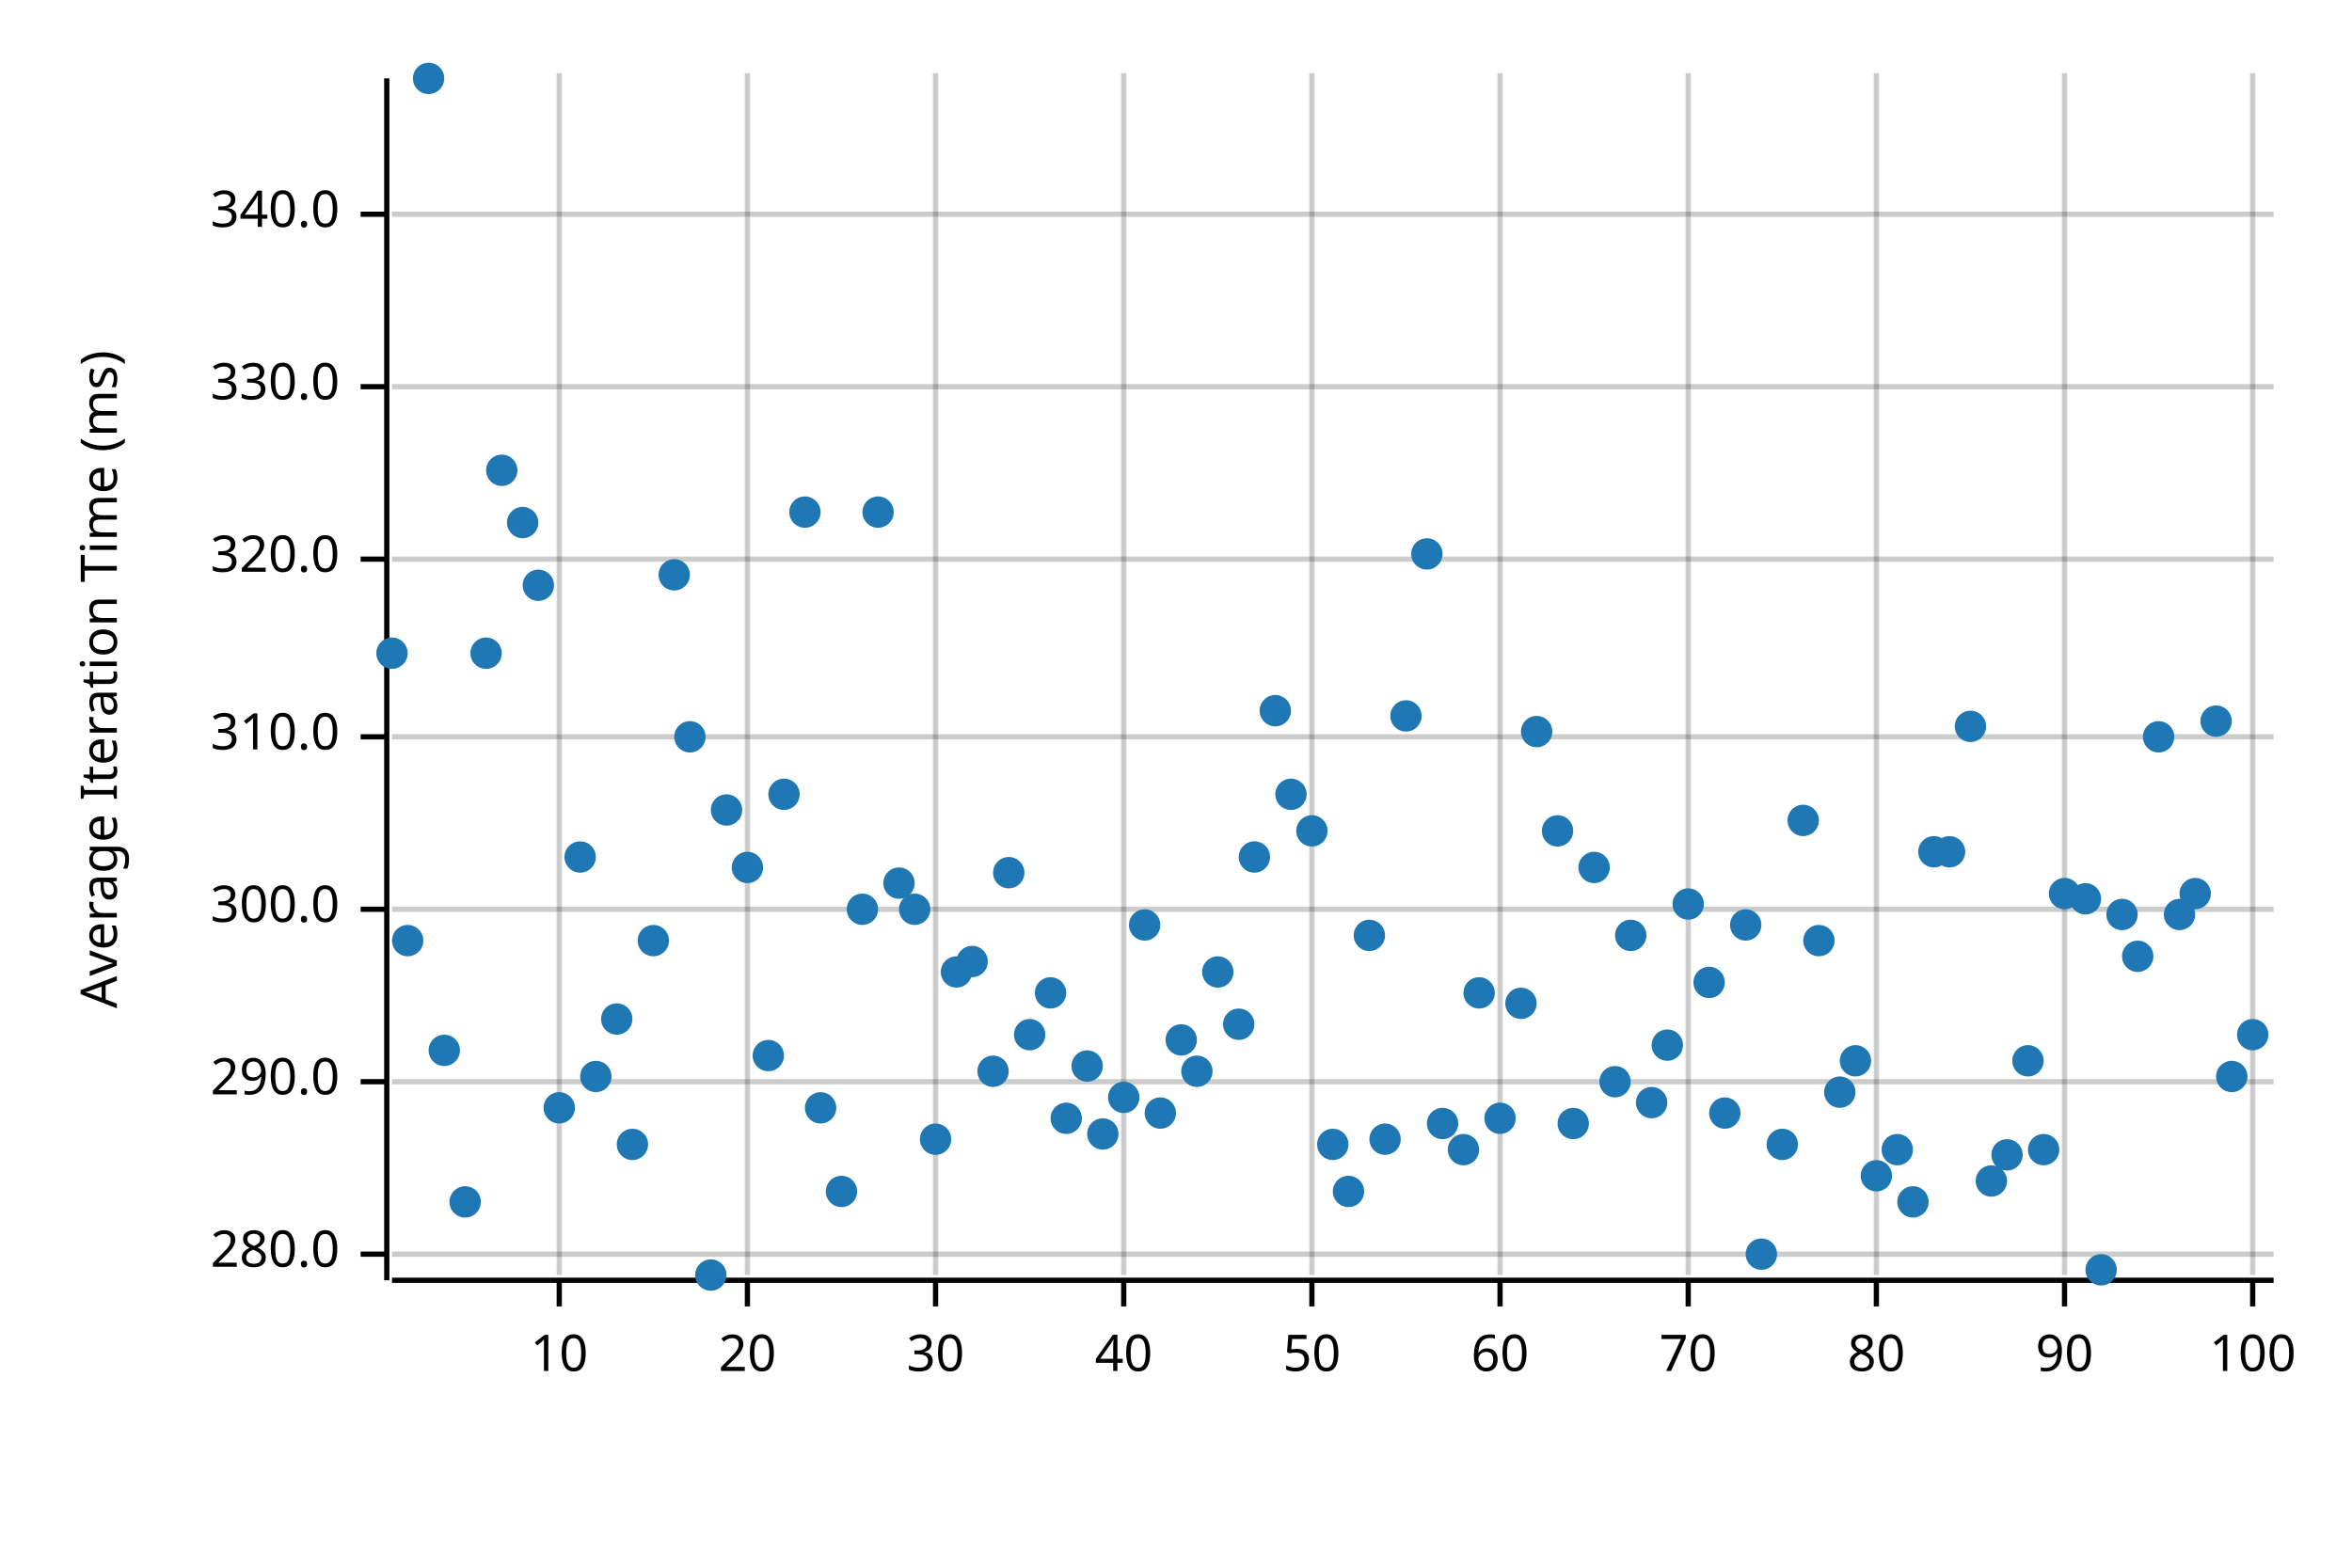
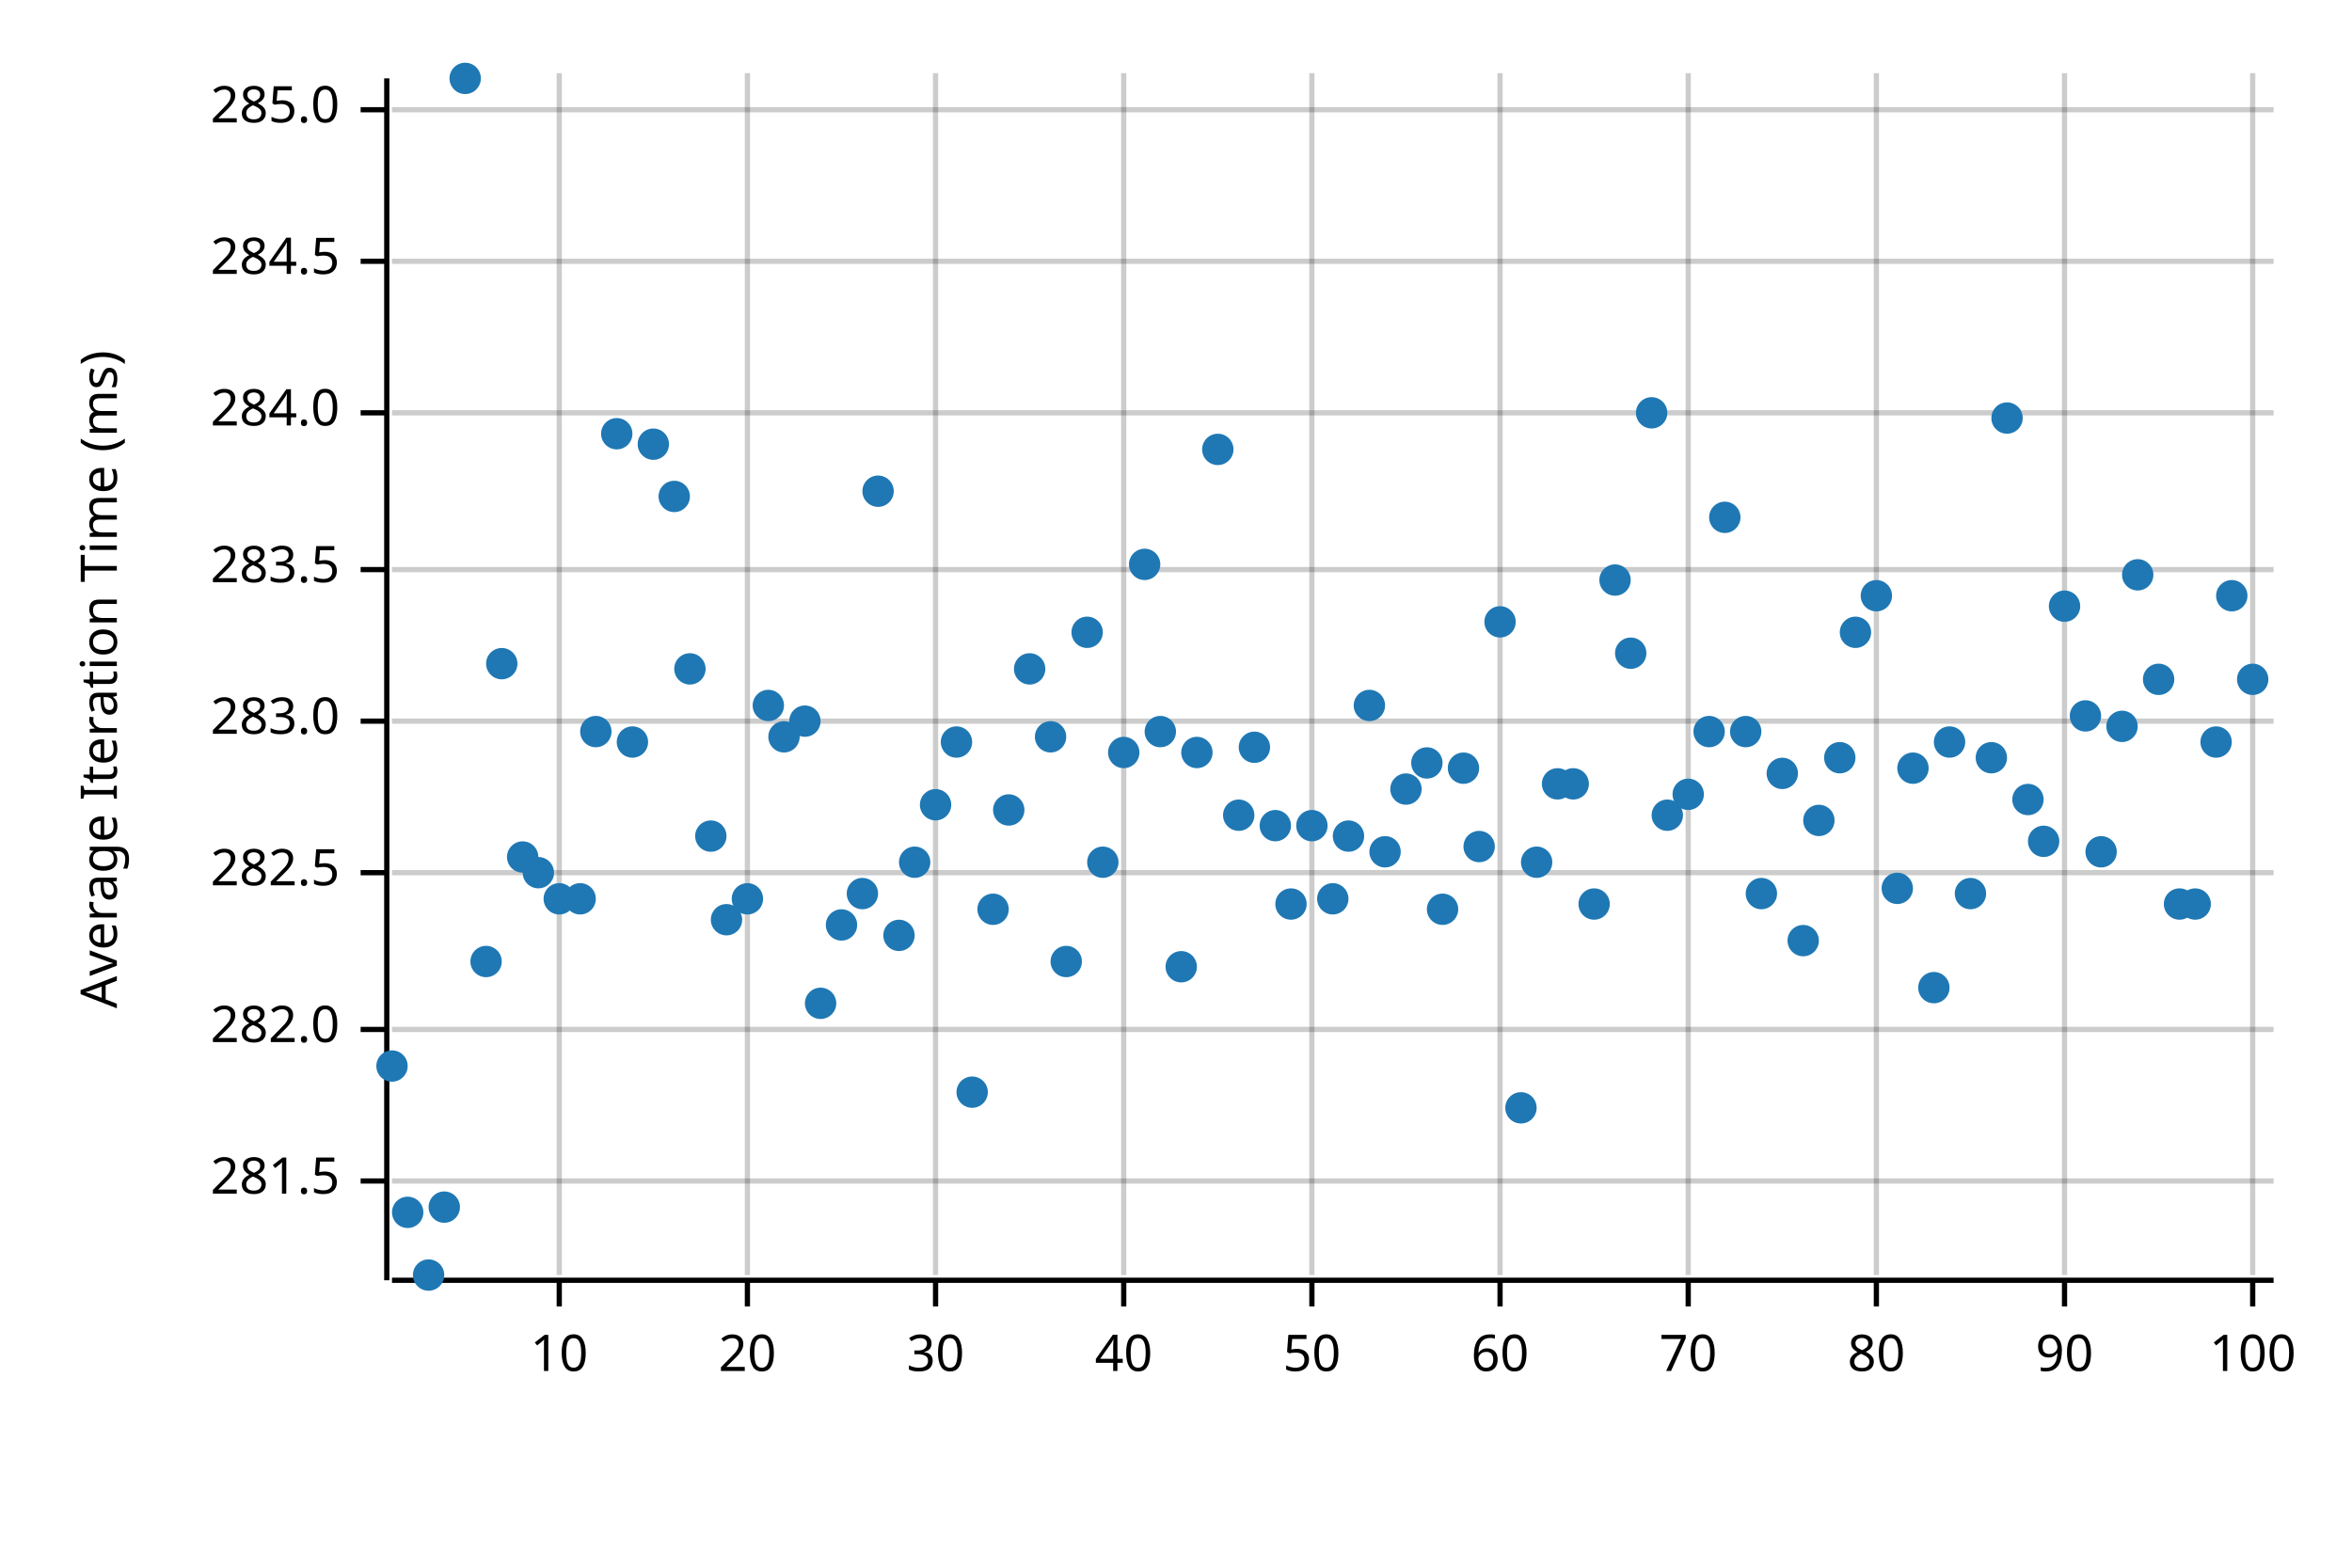
<svg xmlns="http://www.w3.org/2000/svg" width="450" height="300" viewBox="0 0 450 300">
  <text x="15" y="130" dy="0.76em" text-anchor="middle" font-family="sans-serif" font-size="9.677" opacity="1" fill="#000000" transform="rotate(270, 15, 130)">
Average Iteration Time (ms)
</text>
  <line opacity="0.2" stroke="#000000" stroke-width="1" x1="107" y1="244" x2="107" y2="14" />
  <line opacity="0.2" stroke="#000000" stroke-width="1" x1="143" y1="244" x2="143" y2="14" />
  <line opacity="0.2" stroke="#000000" stroke-width="1" x1="179" y1="244" x2="179" y2="14" />
  <line opacity="0.2" stroke="#000000" stroke-width="1" x1="215" y1="244" x2="215" y2="14" />
  <line opacity="0.2" stroke="#000000" stroke-width="1" x1="251" y1="244" x2="251" y2="14" />
  <line opacity="0.2" stroke="#000000" stroke-width="1" x1="287" y1="244" x2="287" y2="14" />
  <line opacity="0.2" stroke="#000000" stroke-width="1" x1="323" y1="244" x2="323" y2="14" />
  <line opacity="0.2" stroke="#000000" stroke-width="1" x1="359" y1="244" x2="359" y2="14" />
  <line opacity="0.2" stroke="#000000" stroke-width="1" x1="395" y1="244" x2="395" y2="14" />
  <line opacity="0.2" stroke="#000000" stroke-width="1" x1="431" y1="244" x2="431" y2="14" />
-   <line opacity="0.2" stroke="#000000" stroke-width="1" x1="75" y1="240" x2="435" y2="240" />
-   <line opacity="0.2" stroke="#000000" stroke-width="1" x1="75" y1="207" x2="435" y2="207" />
-   <line opacity="0.2" stroke="#000000" stroke-width="1" x1="75" y1="174" x2="435" y2="174" />
-   <line opacity="0.2" stroke="#000000" stroke-width="1" x1="75" y1="141" x2="435" y2="141" />
-   <line opacity="0.2" stroke="#000000" stroke-width="1" x1="75" y1="107" x2="435" y2="107" />
-   <line opacity="0.2" stroke="#000000" stroke-width="1" x1="75" y1="74" x2="435" y2="74" />
-   <line opacity="0.2" stroke="#000000" stroke-width="1" x1="75" y1="41" x2="435" y2="41" />
+   <line opacity="0.2" stroke="#000000" stroke-width="1" x1="75" y1="226" x2="435" y2="226" />
+   <line opacity="0.2" stroke="#000000" stroke-width="1" x1="75" y1="197" x2="435" y2="197" />
+   <line opacity="0.2" stroke="#000000" stroke-width="1" x1="75" y1="167" x2="435" y2="167" />
+   <line opacity="0.2" stroke="#000000" stroke-width="1" x1="75" y1="138" x2="435" y2="138" />
+   <line opacity="0.2" stroke="#000000" stroke-width="1" x1="75" y1="109" x2="435" y2="109" />
+   <line opacity="0.2" stroke="#000000" stroke-width="1" x1="75" y1="79" x2="435" y2="79" />
+   <line opacity="0.2" stroke="#000000" stroke-width="1" x1="75" y1="50" x2="435" y2="50" />
+   <line opacity="0.2" stroke="#000000" stroke-width="1" x1="75" y1="21" x2="435" y2="21" />
  <polyline fill="none" opacity="1" stroke="#000000" stroke-width="1" points="74,15 74,245 " />
-   <text x="65" y="240" dy="0.5ex" text-anchor="end" font-family="sans-serif" font-size="9.677" opacity="1" fill="#000000">
- 280.0
+   <text x="65" y="226" dy="0.5ex" text-anchor="end" font-family="sans-serif" font-size="9.677" opacity="1" fill="#000000">
+ 281.5
</text>
-   <polyline fill="none" opacity="1" stroke="#000000" stroke-width="1" points="69,240 74,240 " />
-   <text x="65" y="207" dy="0.5ex" text-anchor="end" font-family="sans-serif" font-size="9.677" opacity="1" fill="#000000">
- 290.0
+   <polyline fill="none" opacity="1" stroke="#000000" stroke-width="1" points="69,226 74,226 " />
+   <text x="65" y="197" dy="0.5ex" text-anchor="end" font-family="sans-serif" font-size="9.677" opacity="1" fill="#000000">
+ 282.0
</text>
-   <polyline fill="none" opacity="1" stroke="#000000" stroke-width="1" points="69,207 74,207 " />
-   <text x="65" y="174" dy="0.5ex" text-anchor="end" font-family="sans-serif" font-size="9.677" opacity="1" fill="#000000">
- 300.0
+   <polyline fill="none" opacity="1" stroke="#000000" stroke-width="1" points="69,197 74,197 " />
+   <text x="65" y="167" dy="0.5ex" text-anchor="end" font-family="sans-serif" font-size="9.677" opacity="1" fill="#000000">
+ 282.5
</text>
-   <polyline fill="none" opacity="1" stroke="#000000" stroke-width="1" points="69,174 74,174 " />
-   <text x="65" y="141" dy="0.5ex" text-anchor="end" font-family="sans-serif" font-size="9.677" opacity="1" fill="#000000">
- 310.0
+   <polyline fill="none" opacity="1" stroke="#000000" stroke-width="1" points="69,167 74,167 " />
+   <text x="65" y="138" dy="0.5ex" text-anchor="end" font-family="sans-serif" font-size="9.677" opacity="1" fill="#000000">
+ 283.0
</text>
-   <polyline fill="none" opacity="1" stroke="#000000" stroke-width="1" points="69,141 74,141 " />
-   <text x="65" y="107" dy="0.5ex" text-anchor="end" font-family="sans-serif" font-size="9.677" opacity="1" fill="#000000">
- 320.0
+   <polyline fill="none" opacity="1" stroke="#000000" stroke-width="1" points="69,138 74,138 " />
+   <text x="65" y="109" dy="0.5ex" text-anchor="end" font-family="sans-serif" font-size="9.677" opacity="1" fill="#000000">
+ 283.5
</text>
-   <polyline fill="none" opacity="1" stroke="#000000" stroke-width="1" points="69,107 74,107 " />
-   <text x="65" y="74" dy="0.5ex" text-anchor="end" font-family="sans-serif" font-size="9.677" opacity="1" fill="#000000">
- 330.0
+   <polyline fill="none" opacity="1" stroke="#000000" stroke-width="1" points="69,109 74,109 " />
+   <text x="65" y="79" dy="0.5ex" text-anchor="end" font-family="sans-serif" font-size="9.677" opacity="1" fill="#000000">
+ 284.0
</text>
-   <polyline fill="none" opacity="1" stroke="#000000" stroke-width="1" points="69,74 74,74 " />
-   <text x="65" y="41" dy="0.5ex" text-anchor="end" font-family="sans-serif" font-size="9.677" opacity="1" fill="#000000">
- 340.0
+   <polyline fill="none" opacity="1" stroke="#000000" stroke-width="1" points="69,79 74,79 " />
+   <text x="65" y="50" dy="0.5ex" text-anchor="end" font-family="sans-serif" font-size="9.677" opacity="1" fill="#000000">
+ 284.5
</text>
-   <polyline fill="none" opacity="1" stroke="#000000" stroke-width="1" points="69,41 74,41 " />
+   <polyline fill="none" opacity="1" stroke="#000000" stroke-width="1" points="69,50 74,50 " />
+   <text x="65" y="21" dy="0.5ex" text-anchor="end" font-family="sans-serif" font-size="9.677" opacity="1" fill="#000000">
+ 285.0
+ </text>
+   <polyline fill="none" opacity="1" stroke="#000000" stroke-width="1" points="69,21 74,21 " />
  <polyline fill="none" opacity="1" stroke="#000000" stroke-width="1" points="75,245 435,245 " />
  <text x="107" y="255" dy="0.76em" text-anchor="middle" font-family="sans-serif" font-size="9.677" opacity="1" fill="#000000">
10
</text>
  <polyline fill="none" opacity="1" stroke="#000000" stroke-width="1" points="107,245 107,250 " />
  <text x="143" y="255" dy="0.76em" text-anchor="middle" font-family="sans-serif" font-size="9.677" opacity="1" fill="#000000">
20
</text>
  <polyline fill="none" opacity="1" stroke="#000000" stroke-width="1" points="143,245 143,250 " />
  <text x="179" y="255" dy="0.76em" text-anchor="middle" font-family="sans-serif" font-size="9.677" opacity="1" fill="#000000">
30
</text>
  <polyline fill="none" opacity="1" stroke="#000000" stroke-width="1" points="179,245 179,250 " />
  <text x="215" y="255" dy="0.76em" text-anchor="middle" font-family="sans-serif" font-size="9.677" opacity="1" fill="#000000">
40
</text>
  <polyline fill="none" opacity="1" stroke="#000000" stroke-width="1" points="215,245 215,250 " />
  <text x="251" y="255" dy="0.76em" text-anchor="middle" font-family="sans-serif" font-size="9.677" opacity="1" fill="#000000">
50
</text>
  <polyline fill="none" opacity="1" stroke="#000000" stroke-width="1" points="251,245 251,250 " />
  <text x="287" y="255" dy="0.76em" text-anchor="middle" font-family="sans-serif" font-size="9.677" opacity="1" fill="#000000">
60
</text>
  <polyline fill="none" opacity="1" stroke="#000000" stroke-width="1" points="287,245 287,250 " />
  <text x="323" y="255" dy="0.76em" text-anchor="middle" font-family="sans-serif" font-size="9.677" opacity="1" fill="#000000">
70
</text>
  <polyline fill="none" opacity="1" stroke="#000000" stroke-width="1" points="323,245 323,250 " />
  <text x="359" y="255" dy="0.76em" text-anchor="middle" font-family="sans-serif" font-size="9.677" opacity="1" fill="#000000">
80
</text>
  <polyline fill="none" opacity="1" stroke="#000000" stroke-width="1" points="359,245 359,250 " />
  <text x="395" y="255" dy="0.76em" text-anchor="middle" font-family="sans-serif" font-size="9.677" opacity="1" fill="#000000">
90
</text>
  <polyline fill="none" opacity="1" stroke="#000000" stroke-width="1" points="395,245 395,250 " />
  <text x="431" y="255" dy="0.76em" text-anchor="middle" font-family="sans-serif" font-size="9.677" opacity="1" fill="#000000">
100
</text>
  <polyline fill="none" opacity="1" stroke="#000000" stroke-width="1" points="431,245 431,250 " />
-   <circle cx="75" cy="125" r="3" opacity="1" fill="#1F78B4" stroke="none" stroke-width="1" />
-   <circle cx="78" cy="180" r="3" opacity="1" fill="#1F78B4" stroke="none" stroke-width="1" />
-   <circle cx="82" cy="15" r="3" opacity="1" fill="#1F78B4" stroke="none" stroke-width="1" />
-   <circle cx="85" cy="201" r="3" opacity="1" fill="#1F78B4" stroke="none" stroke-width="1" />
-   <circle cx="89" cy="230" r="3" opacity="1" fill="#1F78B4" stroke="none" stroke-width="1" />
-   <circle cx="93" cy="125" r="3" opacity="1" fill="#1F78B4" stroke="none" stroke-width="1" />
-   <circle cx="96" cy="90" r="3" opacity="1" fill="#1F78B4" stroke="none" stroke-width="1" />
-   <circle cx="100" cy="100" r="3" opacity="1" fill="#1F78B4" stroke="none" stroke-width="1" />
-   <circle cx="103" cy="112" r="3" opacity="1" fill="#1F78B4" stroke="none" stroke-width="1" />
-   <circle cx="107" cy="212" r="3" opacity="1" fill="#1F78B4" stroke="none" stroke-width="1" />
-   <circle cx="111" cy="164" r="3" opacity="1" fill="#1F78B4" stroke="none" stroke-width="1" />
-   <circle cx="114" cy="206" r="3" opacity="1" fill="#1F78B4" stroke="none" stroke-width="1" />
-   <circle cx="118" cy="195" r="3" opacity="1" fill="#1F78B4" stroke="none" stroke-width="1" />
-   <circle cx="121" cy="219" r="3" opacity="1" fill="#1F78B4" stroke="none" stroke-width="1" />
-   <circle cx="125" cy="180" r="3" opacity="1" fill="#1F78B4" stroke="none" stroke-width="1" />
-   <circle cx="129" cy="110" r="3" opacity="1" fill="#1F78B4" stroke="none" stroke-width="1" />
-   <circle cx="132" cy="141" r="3" opacity="1" fill="#1F78B4" stroke="none" stroke-width="1" />
-   <circle cx="136" cy="244" r="3" opacity="1" fill="#1F78B4" stroke="none" stroke-width="1" />
-   <circle cx="139" cy="155" r="3" opacity="1" fill="#1F78B4" stroke="none" stroke-width="1" />
-   <circle cx="143" cy="166" r="3" opacity="1" fill="#1F78B4" stroke="none" stroke-width="1" />
-   <circle cx="147" cy="202" r="3" opacity="1" fill="#1F78B4" stroke="none" stroke-width="1" />
-   <circle cx="150" cy="152" r="3" opacity="1" fill="#1F78B4" stroke="none" stroke-width="1" />
-   <circle cx="154" cy="98" r="3" opacity="1" fill="#1F78B4" stroke="none" stroke-width="1" />
-   <circle cx="157" cy="212" r="3" opacity="1" fill="#1F78B4" stroke="none" stroke-width="1" />
-   <circle cx="161" cy="228" r="3" opacity="1" fill="#1F78B4" stroke="none" stroke-width="1" />
-   <circle cx="165" cy="174" r="3" opacity="1" fill="#1F78B4" stroke="none" stroke-width="1" />
-   <circle cx="168" cy="98" r="3" opacity="1" fill="#1F78B4" stroke="none" stroke-width="1" />
-   <circle cx="172" cy="169" r="3" opacity="1" fill="#1F78B4" stroke="none" stroke-width="1" />
-   <circle cx="175" cy="174" r="3" opacity="1" fill="#1F78B4" stroke="none" stroke-width="1" />
-   <circle cx="179" cy="218" r="3" opacity="1" fill="#1F78B4" stroke="none" stroke-width="1" />
-   <circle cx="183" cy="186" r="3" opacity="1" fill="#1F78B4" stroke="none" stroke-width="1" />
-   <circle cx="186" cy="184" r="3" opacity="1" fill="#1F78B4" stroke="none" stroke-width="1" />
-   <circle cx="190" cy="205" r="3" opacity="1" fill="#1F78B4" stroke="none" stroke-width="1" />
-   <circle cx="193" cy="167" r="3" opacity="1" fill="#1F78B4" stroke="none" stroke-width="1" />
-   <circle cx="197" cy="198" r="3" opacity="1" fill="#1F78B4" stroke="none" stroke-width="1" />
-   <circle cx="201" cy="190" r="3" opacity="1" fill="#1F78B4" stroke="none" stroke-width="1" />
-   <circle cx="204" cy="214" r="3" opacity="1" fill="#1F78B4" stroke="none" stroke-width="1" />
-   <circle cx="208" cy="204" r="3" opacity="1" fill="#1F78B4" stroke="none" stroke-width="1" />
-   <circle cx="211" cy="217" r="3" opacity="1" fill="#1F78B4" stroke="none" stroke-width="1" />
-   <circle cx="215" cy="210" r="3" opacity="1" fill="#1F78B4" stroke="none" stroke-width="1" />
-   <circle cx="219" cy="177" r="3" opacity="1" fill="#1F78B4" stroke="none" stroke-width="1" />
-   <circle cx="222" cy="213" r="3" opacity="1" fill="#1F78B4" stroke="none" stroke-width="1" />
-   <circle cx="226" cy="199" r="3" opacity="1" fill="#1F78B4" stroke="none" stroke-width="1" />
-   <circle cx="229" cy="205" r="3" opacity="1" fill="#1F78B4" stroke="none" stroke-width="1" />
-   <circle cx="233" cy="186" r="3" opacity="1" fill="#1F78B4" stroke="none" stroke-width="1" />
-   <circle cx="237" cy="196" r="3" opacity="1" fill="#1F78B4" stroke="none" stroke-width="1" />
-   <circle cx="240" cy="164" r="3" opacity="1" fill="#1F78B4" stroke="none" stroke-width="1" />
-   <circle cx="244" cy="136" r="3" opacity="1" fill="#1F78B4" stroke="none" stroke-width="1" />
-   <circle cx="247" cy="152" r="3" opacity="1" fill="#1F78B4" stroke="none" stroke-width="1" />
-   <circle cx="251" cy="159" r="3" opacity="1" fill="#1F78B4" stroke="none" stroke-width="1" />
-   <circle cx="255" cy="219" r="3" opacity="1" fill="#1F78B4" stroke="none" stroke-width="1" />
-   <circle cx="258" cy="228" r="3" opacity="1" fill="#1F78B4" stroke="none" stroke-width="1" />
-   <circle cx="262" cy="179" r="3" opacity="1" fill="#1F78B4" stroke="none" stroke-width="1" />
-   <circle cx="265" cy="218" r="3" opacity="1" fill="#1F78B4" stroke="none" stroke-width="1" />
-   <circle cx="269" cy="137" r="3" opacity="1" fill="#1F78B4" stroke="none" stroke-width="1" />
-   <circle cx="273" cy="106" r="3" opacity="1" fill="#1F78B4" stroke="none" stroke-width="1" />
-   <circle cx="276" cy="215" r="3" opacity="1" fill="#1F78B4" stroke="none" stroke-width="1" />
-   <circle cx="280" cy="220" r="3" opacity="1" fill="#1F78B4" stroke="none" stroke-width="1" />
-   <circle cx="283" cy="190" r="3" opacity="1" fill="#1F78B4" stroke="none" stroke-width="1" />
-   <circle cx="287" cy="214" r="3" opacity="1" fill="#1F78B4" stroke="none" stroke-width="1" />
-   <circle cx="291" cy="192" r="3" opacity="1" fill="#1F78B4" stroke="none" stroke-width="1" />
-   <circle cx="294" cy="140" r="3" opacity="1" fill="#1F78B4" stroke="none" stroke-width="1" />
-   <circle cx="298" cy="159" r="3" opacity="1" fill="#1F78B4" stroke="none" stroke-width="1" />
-   <circle cx="301" cy="215" r="3" opacity="1" fill="#1F78B4" stroke="none" stroke-width="1" />
-   <circle cx="305" cy="166" r="3" opacity="1" fill="#1F78B4" stroke="none" stroke-width="1" />
-   <circle cx="309" cy="207" r="3" opacity="1" fill="#1F78B4" stroke="none" stroke-width="1" />
-   <circle cx="312" cy="179" r="3" opacity="1" fill="#1F78B4" stroke="none" stroke-width="1" />
-   <circle cx="316" cy="211" r="3" opacity="1" fill="#1F78B4" stroke="none" stroke-width="1" />
-   <circle cx="319" cy="200" r="3" opacity="1" fill="#1F78B4" stroke="none" stroke-width="1" />
-   <circle cx="323" cy="173" r="3" opacity="1" fill="#1F78B4" stroke="none" stroke-width="1" />
-   <circle cx="327" cy="188" r="3" opacity="1" fill="#1F78B4" stroke="none" stroke-width="1" />
-   <circle cx="330" cy="213" r="3" opacity="1" fill="#1F78B4" stroke="none" stroke-width="1" />
-   <circle cx="334" cy="177" r="3" opacity="1" fill="#1F78B4" stroke="none" stroke-width="1" />
-   <circle cx="337" cy="240" r="3" opacity="1" fill="#1F78B4" stroke="none" stroke-width="1" />
-   <circle cx="341" cy="219" r="3" opacity="1" fill="#1F78B4" stroke="none" stroke-width="1" />
-   <circle cx="345" cy="157" r="3" opacity="1" fill="#1F78B4" stroke="none" stroke-width="1" />
-   <circle cx="348" cy="180" r="3" opacity="1" fill="#1F78B4" stroke="none" stroke-width="1" />
-   <circle cx="352" cy="209" r="3" opacity="1" fill="#1F78B4" stroke="none" stroke-width="1" />
-   <circle cx="355" cy="203" r="3" opacity="1" fill="#1F78B4" stroke="none" stroke-width="1" />
-   <circle cx="359" cy="225" r="3" opacity="1" fill="#1F78B4" stroke="none" stroke-width="1" />
-   <circle cx="363" cy="220" r="3" opacity="1" fill="#1F78B4" stroke="none" stroke-width="1" />
-   <circle cx="366" cy="230" r="3" opacity="1" fill="#1F78B4" stroke="none" stroke-width="1" />
-   <circle cx="370" cy="163" r="3" opacity="1" fill="#1F78B4" stroke="none" stroke-width="1" />
-   <circle cx="373" cy="163" r="3" opacity="1" fill="#1F78B4" stroke="none" stroke-width="1" />
-   <circle cx="377" cy="139" r="3" opacity="1" fill="#1F78B4" stroke="none" stroke-width="1" />
-   <circle cx="381" cy="226" r="3" opacity="1" fill="#1F78B4" stroke="none" stroke-width="1" />
-   <circle cx="384" cy="221" r="3" opacity="1" fill="#1F78B4" stroke="none" stroke-width="1" />
-   <circle cx="388" cy="203" r="3" opacity="1" fill="#1F78B4" stroke="none" stroke-width="1" />
-   <circle cx="391" cy="220" r="3" opacity="1" fill="#1F78B4" stroke="none" stroke-width="1" />
-   <circle cx="395" cy="171" r="3" opacity="1" fill="#1F78B4" stroke="none" stroke-width="1" />
-   <circle cx="399" cy="172" r="3" opacity="1" fill="#1F78B4" stroke="none" stroke-width="1" />
-   <circle cx="402" cy="243" r="3" opacity="1" fill="#1F78B4" stroke="none" stroke-width="1" />
-   <circle cx="406" cy="175" r="3" opacity="1" fill="#1F78B4" stroke="none" stroke-width="1" />
-   <circle cx="409" cy="183" r="3" opacity="1" fill="#1F78B4" stroke="none" stroke-width="1" />
-   <circle cx="413" cy="141" r="3" opacity="1" fill="#1F78B4" stroke="none" stroke-width="1" />
-   <circle cx="417" cy="175" r="3" opacity="1" fill="#1F78B4" stroke="none" stroke-width="1" />
-   <circle cx="420" cy="171" r="3" opacity="1" fill="#1F78B4" stroke="none" stroke-width="1" />
-   <circle cx="424" cy="138" r="3" opacity="1" fill="#1F78B4" stroke="none" stroke-width="1" />
-   <circle cx="427" cy="206" r="3" opacity="1" fill="#1F78B4" stroke="none" stroke-width="1" />
-   <circle cx="431" cy="198" r="3" opacity="1" fill="#1F78B4" stroke="none" stroke-width="1" />
+   <circle cx="75" cy="204" r="3" opacity="1" fill="#1F78B4" stroke="none" stroke-width="1" />
+   <circle cx="78" cy="232" r="3" opacity="1" fill="#1F78B4" stroke="none" stroke-width="1" />
+   <circle cx="82" cy="244" r="3" opacity="1" fill="#1F78B4" stroke="none" stroke-width="1" />
+   <circle cx="85" cy="231" r="3" opacity="1" fill="#1F78B4" stroke="none" stroke-width="1" />
+   <circle cx="89" cy="15" r="3" opacity="1" fill="#1F78B4" stroke="none" stroke-width="1" />
+   <circle cx="93" cy="184" r="3" opacity="1" fill="#1F78B4" stroke="none" stroke-width="1" />
+   <circle cx="96" cy="127" r="3" opacity="1" fill="#1F78B4" stroke="none" stroke-width="1" />
+   <circle cx="100" cy="164" r="3" opacity="1" fill="#1F78B4" stroke="none" stroke-width="1" />
+   <circle cx="103" cy="167" r="3" opacity="1" fill="#1F78B4" stroke="none" stroke-width="1" />
+   <circle cx="107" cy="172" r="3" opacity="1" fill="#1F78B4" stroke="none" stroke-width="1" />
+   <circle cx="111" cy="172" r="3" opacity="1" fill="#1F78B4" stroke="none" stroke-width="1" />
+   <circle cx="114" cy="140" r="3" opacity="1" fill="#1F78B4" stroke="none" stroke-width="1" />
+   <circle cx="118" cy="83" r="3" opacity="1" fill="#1F78B4" stroke="none" stroke-width="1" />
+   <circle cx="121" cy="142" r="3" opacity="1" fill="#1F78B4" stroke="none" stroke-width="1" />
+   <circle cx="125" cy="85" r="3" opacity="1" fill="#1F78B4" stroke="none" stroke-width="1" />
+   <circle cx="129" cy="95" r="3" opacity="1" fill="#1F78B4" stroke="none" stroke-width="1" />
+   <circle cx="132" cy="128" r="3" opacity="1" fill="#1F78B4" stroke="none" stroke-width="1" />
+   <circle cx="136" cy="160" r="3" opacity="1" fill="#1F78B4" stroke="none" stroke-width="1" />
+   <circle cx="139" cy="176" r="3" opacity="1" fill="#1F78B4" stroke="none" stroke-width="1" />
+   <circle cx="143" cy="172" r="3" opacity="1" fill="#1F78B4" stroke="none" stroke-width="1" />
+   <circle cx="147" cy="135" r="3" opacity="1" fill="#1F78B4" stroke="none" stroke-width="1" />
+   <circle cx="150" cy="141" r="3" opacity="1" fill="#1F78B4" stroke="none" stroke-width="1" />
+   <circle cx="154" cy="138" r="3" opacity="1" fill="#1F78B4" stroke="none" stroke-width="1" />
+   <circle cx="157" cy="192" r="3" opacity="1" fill="#1F78B4" stroke="none" stroke-width="1" />
+   <circle cx="161" cy="177" r="3" opacity="1" fill="#1F78B4" stroke="none" stroke-width="1" />
+   <circle cx="165" cy="171" r="3" opacity="1" fill="#1F78B4" stroke="none" stroke-width="1" />
+   <circle cx="168" cy="94" r="3" opacity="1" fill="#1F78B4" stroke="none" stroke-width="1" />
+   <circle cx="172" cy="179" r="3" opacity="1" fill="#1F78B4" stroke="none" stroke-width="1" />
+   <circle cx="175" cy="165" r="3" opacity="1" fill="#1F78B4" stroke="none" stroke-width="1" />
+   <circle cx="179" cy="154" r="3" opacity="1" fill="#1F78B4" stroke="none" stroke-width="1" />
+   <circle cx="183" cy="142" r="3" opacity="1" fill="#1F78B4" stroke="none" stroke-width="1" />
+   <circle cx="186" cy="209" r="3" opacity="1" fill="#1F78B4" stroke="none" stroke-width="1" />
+   <circle cx="190" cy="174" r="3" opacity="1" fill="#1F78B4" stroke="none" stroke-width="1" />
+   <circle cx="193" cy="155" r="3" opacity="1" fill="#1F78B4" stroke="none" stroke-width="1" />
+   <circle cx="197" cy="128" r="3" opacity="1" fill="#1F78B4" stroke="none" stroke-width="1" />
+   <circle cx="201" cy="141" r="3" opacity="1" fill="#1F78B4" stroke="none" stroke-width="1" />
+   <circle cx="204" cy="184" r="3" opacity="1" fill="#1F78B4" stroke="none" stroke-width="1" />
+   <circle cx="208" cy="121" r="3" opacity="1" fill="#1F78B4" stroke="none" stroke-width="1" />
+   <circle cx="211" cy="165" r="3" opacity="1" fill="#1F78B4" stroke="none" stroke-width="1" />
+   <circle cx="215" cy="144" r="3" opacity="1" fill="#1F78B4" stroke="none" stroke-width="1" />
+   <circle cx="219" cy="108" r="3" opacity="1" fill="#1F78B4" stroke="none" stroke-width="1" />
+   <circle cx="222" cy="140" r="3" opacity="1" fill="#1F78B4" stroke="none" stroke-width="1" />
+   <circle cx="226" cy="185" r="3" opacity="1" fill="#1F78B4" stroke="none" stroke-width="1" />
+   <circle cx="229" cy="144" r="3" opacity="1" fill="#1F78B4" stroke="none" stroke-width="1" />
+   <circle cx="233" cy="86" r="3" opacity="1" fill="#1F78B4" stroke="none" stroke-width="1" />
+   <circle cx="237" cy="156" r="3" opacity="1" fill="#1F78B4" stroke="none" stroke-width="1" />
+   <circle cx="240" cy="143" r="3" opacity="1" fill="#1F78B4" stroke="none" stroke-width="1" />
+   <circle cx="244" cy="158" r="3" opacity="1" fill="#1F78B4" stroke="none" stroke-width="1" />
+   <circle cx="247" cy="173" r="3" opacity="1" fill="#1F78B4" stroke="none" stroke-width="1" />
+   <circle cx="251" cy="158" r="3" opacity="1" fill="#1F78B4" stroke="none" stroke-width="1" />
+   <circle cx="255" cy="172" r="3" opacity="1" fill="#1F78B4" stroke="none" stroke-width="1" />
+   <circle cx="258" cy="160" r="3" opacity="1" fill="#1F78B4" stroke="none" stroke-width="1" />
+   <circle cx="262" cy="135" r="3" opacity="1" fill="#1F78B4" stroke="none" stroke-width="1" />
+   <circle cx="265" cy="163" r="3" opacity="1" fill="#1F78B4" stroke="none" stroke-width="1" />
+   <circle cx="269" cy="151" r="3" opacity="1" fill="#1F78B4" stroke="none" stroke-width="1" />
+   <circle cx="273" cy="146" r="3" opacity="1" fill="#1F78B4" stroke="none" stroke-width="1" />
+   <circle cx="276" cy="174" r="3" opacity="1" fill="#1F78B4" stroke="none" stroke-width="1" />
+   <circle cx="280" cy="147" r="3" opacity="1" fill="#1F78B4" stroke="none" stroke-width="1" />
+   <circle cx="283" cy="162" r="3" opacity="1" fill="#1F78B4" stroke="none" stroke-width="1" />
+   <circle cx="287" cy="119" r="3" opacity="1" fill="#1F78B4" stroke="none" stroke-width="1" />
+   <circle cx="291" cy="212" r="3" opacity="1" fill="#1F78B4" stroke="none" stroke-width="1" />
+   <circle cx="294" cy="165" r="3" opacity="1" fill="#1F78B4" stroke="none" stroke-width="1" />
+   <circle cx="298" cy="150" r="3" opacity="1" fill="#1F78B4" stroke="none" stroke-width="1" />
+   <circle cx="301" cy="150" r="3" opacity="1" fill="#1F78B4" stroke="none" stroke-width="1" />
+   <circle cx="305" cy="173" r="3" opacity="1" fill="#1F78B4" stroke="none" stroke-width="1" />
+   <circle cx="309" cy="111" r="3" opacity="1" fill="#1F78B4" stroke="none" stroke-width="1" />
+   <circle cx="312" cy="125" r="3" opacity="1" fill="#1F78B4" stroke="none" stroke-width="1" />
+   <circle cx="316" cy="79" r="3" opacity="1" fill="#1F78B4" stroke="none" stroke-width="1" />
+   <circle cx="319" cy="156" r="3" opacity="1" fill="#1F78B4" stroke="none" stroke-width="1" />
+   <circle cx="323" cy="152" r="3" opacity="1" fill="#1F78B4" stroke="none" stroke-width="1" />
+   <circle cx="327" cy="140" r="3" opacity="1" fill="#1F78B4" stroke="none" stroke-width="1" />
+   <circle cx="330" cy="99" r="3" opacity="1" fill="#1F78B4" stroke="none" stroke-width="1" />
+   <circle cx="334" cy="140" r="3" opacity="1" fill="#1F78B4" stroke="none" stroke-width="1" />
+   <circle cx="337" cy="171" r="3" opacity="1" fill="#1F78B4" stroke="none" stroke-width="1" />
+   <circle cx="341" cy="148" r="3" opacity="1" fill="#1F78B4" stroke="none" stroke-width="1" />
+   <circle cx="345" cy="180" r="3" opacity="1" fill="#1F78B4" stroke="none" stroke-width="1" />
+   <circle cx="348" cy="157" r="3" opacity="1" fill="#1F78B4" stroke="none" stroke-width="1" />
+   <circle cx="352" cy="145" r="3" opacity="1" fill="#1F78B4" stroke="none" stroke-width="1" />
+   <circle cx="355" cy="121" r="3" opacity="1" fill="#1F78B4" stroke="none" stroke-width="1" />
+   <circle cx="359" cy="114" r="3" opacity="1" fill="#1F78B4" stroke="none" stroke-width="1" />
+   <circle cx="363" cy="170" r="3" opacity="1" fill="#1F78B4" stroke="none" stroke-width="1" />
+   <circle cx="366" cy="147" r="3" opacity="1" fill="#1F78B4" stroke="none" stroke-width="1" />
+   <circle cx="370" cy="189" r="3" opacity="1" fill="#1F78B4" stroke="none" stroke-width="1" />
+   <circle cx="373" cy="142" r="3" opacity="1" fill="#1F78B4" stroke="none" stroke-width="1" />
+   <circle cx="377" cy="171" r="3" opacity="1" fill="#1F78B4" stroke="none" stroke-width="1" />
+   <circle cx="381" cy="145" r="3" opacity="1" fill="#1F78B4" stroke="none" stroke-width="1" />
+   <circle cx="384" cy="80" r="3" opacity="1" fill="#1F78B4" stroke="none" stroke-width="1" />
+   <circle cx="388" cy="153" r="3" opacity="1" fill="#1F78B4" stroke="none" stroke-width="1" />
+   <circle cx="391" cy="161" r="3" opacity="1" fill="#1F78B4" stroke="none" stroke-width="1" />
+   <circle cx="395" cy="116" r="3" opacity="1" fill="#1F78B4" stroke="none" stroke-width="1" />
+   <circle cx="399" cy="137" r="3" opacity="1" fill="#1F78B4" stroke="none" stroke-width="1" />
+   <circle cx="402" cy="163" r="3" opacity="1" fill="#1F78B4" stroke="none" stroke-width="1" />
+   <circle cx="406" cy="139" r="3" opacity="1" fill="#1F78B4" stroke="none" stroke-width="1" />
+   <circle cx="409" cy="110" r="3" opacity="1" fill="#1F78B4" stroke="none" stroke-width="1" />
+   <circle cx="413" cy="130" r="3" opacity="1" fill="#1F78B4" stroke="none" stroke-width="1" />
+   <circle cx="417" cy="173" r="3" opacity="1" fill="#1F78B4" stroke="none" stroke-width="1" />
+   <circle cx="420" cy="173" r="3" opacity="1" fill="#1F78B4" stroke="none" stroke-width="1" />
+   <circle cx="424" cy="142" r="3" opacity="1" fill="#1F78B4" stroke="none" stroke-width="1" />
+   <circle cx="427" cy="114" r="3" opacity="1" fill="#1F78B4" stroke="none" stroke-width="1" />
+   <circle cx="431" cy="130" r="3" opacity="1" fill="#1F78B4" stroke="none" stroke-width="1" />
</svg>
